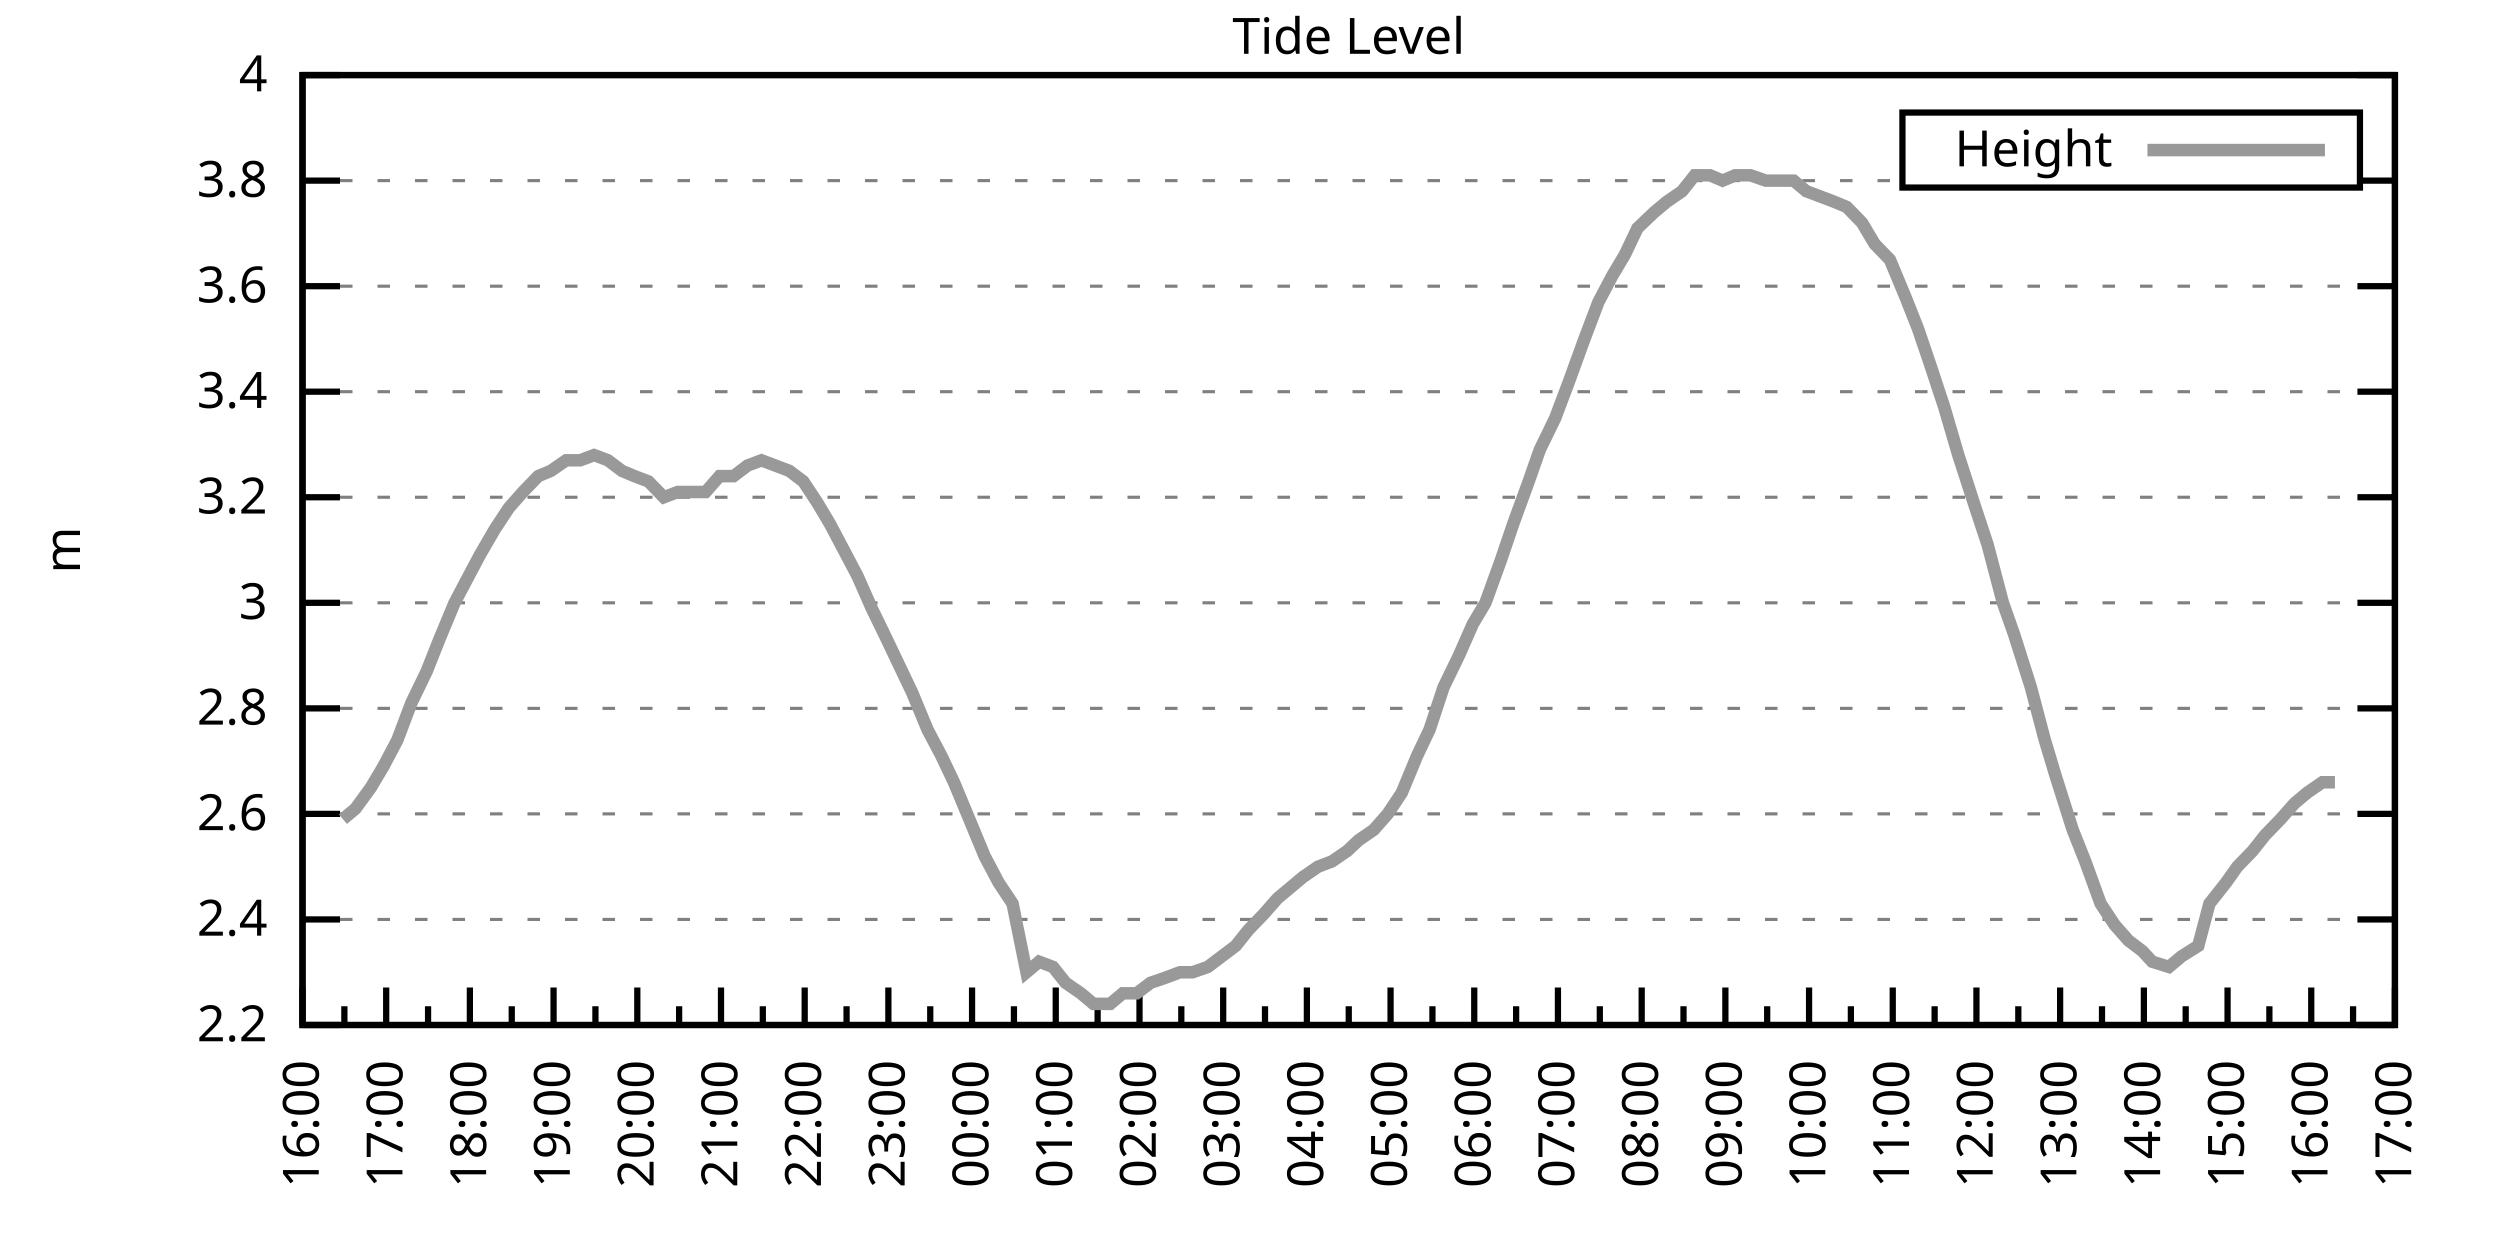
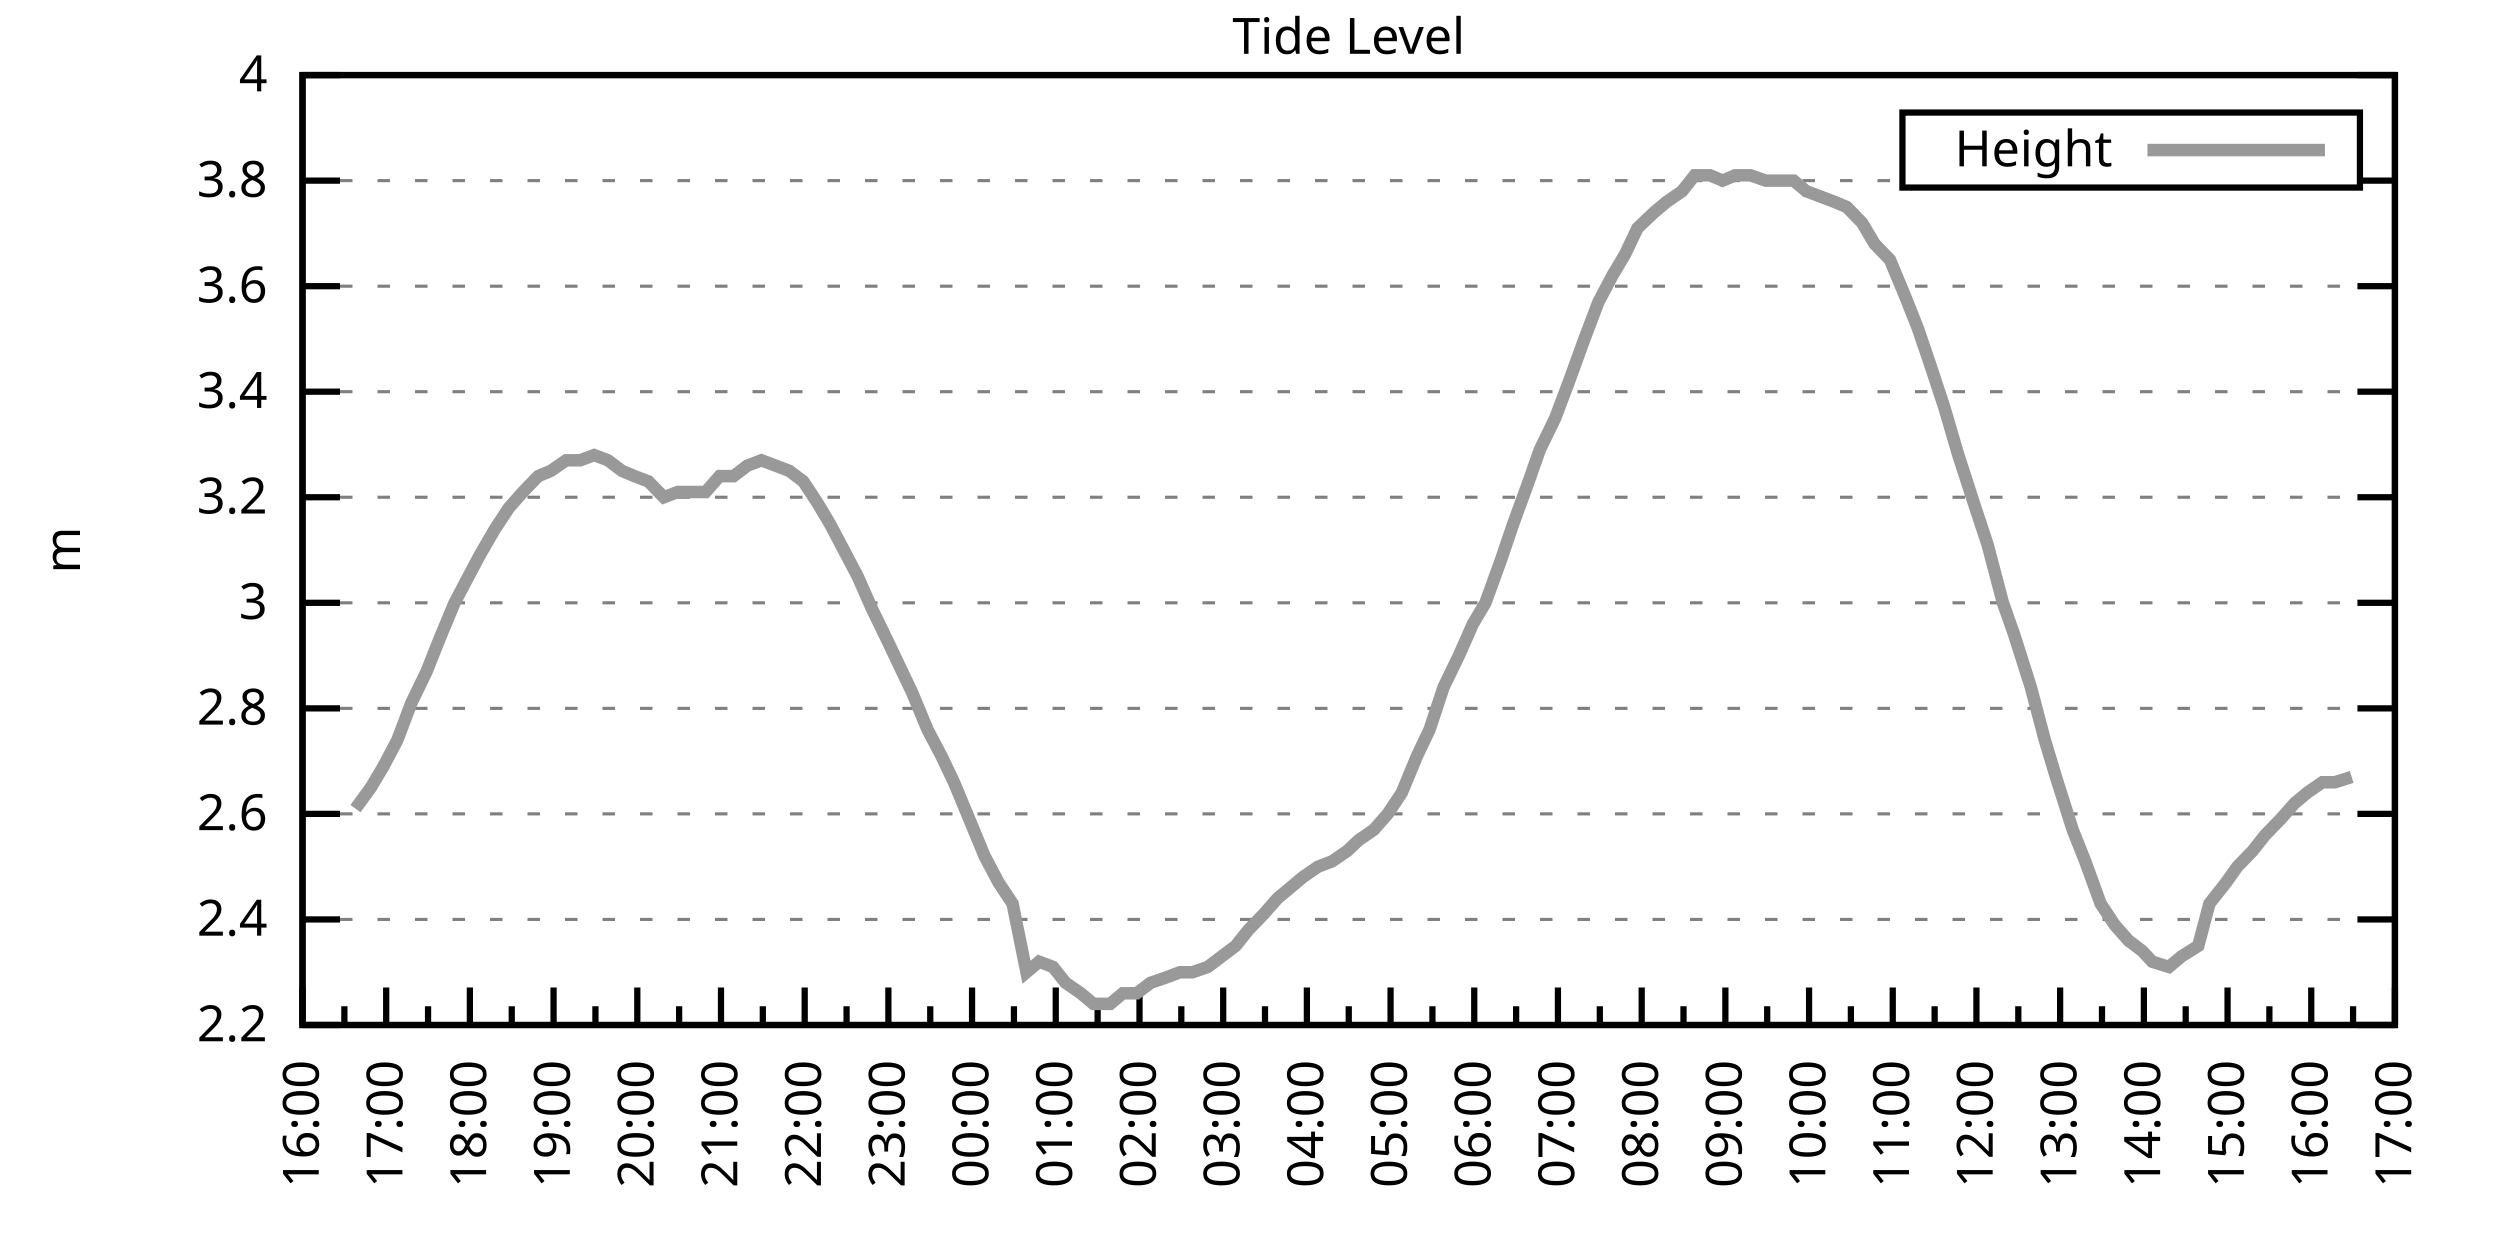
<svg xmlns="http://www.w3.org/2000/svg" xmlns:xlink="http://www.w3.org/1999/xlink" width="400" height="200" viewBox="0 0 400 200">
  <g id="gnuplot_canvas">
    <rect x="0" y="0" width="400" height="200" fill="none" />
    <defs>
      <circle id="gpDot" r="0.5" stroke-width="0.5" stroke="currentColor" />
      <path id="gpPt0" stroke-width="0.333" stroke="currentColor" d="M-1,0 h2 M0,-1 v2" />
      <path id="gpPt1" stroke-width="0.333" stroke="currentColor" d="M-1,-1 L1,1 M1,-1 L-1,1" />
      <path id="gpPt2" stroke-width="0.333" stroke="currentColor" d="M-1,0 L1,0 M0,-1 L0,1 M-1,-1 L1,1 M-1,1 L1,-1" />
      <rect id="gpPt3" stroke-width="0.333" stroke="currentColor" x="-1" y="-1" width="2" height="2" />
      <rect id="gpPt4" stroke-width="0.333" stroke="currentColor" fill="currentColor" x="-1" y="-1" width="2" height="2" />
      <circle id="gpPt5" stroke-width="0.333" stroke="currentColor" cx="0" cy="0" r="1" />
      <use xlink:href="#gpPt5" id="gpPt6" fill="currentColor" stroke="none" />
      <path id="gpPt7" stroke-width="0.333" stroke="currentColor" d="M0,-1.33 L-1.33,0.67 L1.33,0.67 z" />
      <use xlink:href="#gpPt7" id="gpPt8" fill="currentColor" stroke="none" />
      <use xlink:href="#gpPt7" id="gpPt9" stroke="currentColor" transform="rotate(180)" />
      <use xlink:href="#gpPt9" id="gpPt10" fill="currentColor" stroke="none" />
      <use xlink:href="#gpPt3" id="gpPt11" stroke="currentColor" transform="rotate(45)" />
      <use xlink:href="#gpPt11" id="gpPt12" fill="currentColor" stroke="none" />
      <path id="gpPt13" stroke-width="0.333" stroke="currentColor" d="M0,1.330 L1.265,0.411 L0.782,-1.067 L-0.782,-1.076 L-1.265,0.411 z" />
      <use xlink:href="#gpPt13" id="gpPt14" fill="currentColor" stroke="none" />
      <filter id="textbox" filterUnits="objectBoundingBox" x="0" y="0" height="1" width="1">
        <feFlood flood-color="white" flood-opacity="1" result="bgnd" />
        <feComposite in="SourceGraphic" in2="bgnd" operator="atop" />
      </filter>
      <filter id="greybox" filterUnits="objectBoundingBox" x="0" y="0" height="1" width="1">
        <feFlood flood-color="lightgrey" flood-opacity="1" result="grey" />
        <feComposite in="SourceGraphic" in2="grey" operator="atop" />
      </filter>
    </defs>
    <g fill="none" color="white" stroke="currentColor" stroke-width="1.00" stroke-linecap="butt" stroke-linejoin="miter">
</g>
    <g fill="none" color="black" stroke="currentColor" stroke-width="1.00" stroke-linecap="butt" stroke-linejoin="miter">
      <g stroke="none" shape-rendering="crispEdges">
        <polygon fill="rgb(255, 255, 255)" points="48.40,164.00 383.18,164.00 383.18,12.02 48.40,12.02 " />
      </g>
    </g>
    <g fill="none" color="black" stroke="currentColor" stroke-width="1.00" stroke-linecap="butt" stroke-linejoin="miter">
</g>
    <g fill="none" color="black" stroke="black" stroke-width="0.50" stroke-linecap="butt" stroke-linejoin="miter">
</g>
    <g fill="none" color="gray" stroke="currentColor" stroke-width="0.50" stroke-linecap="butt" stroke-linejoin="miter">
      <path stroke="gray" stroke-dasharray="2,4" class="gridline" d="M48.40,164.00 L383.19,164.00  " />
    </g>
    <g fill="none" color="gray" stroke="gray" stroke-width="1.00" stroke-linecap="butt" stroke-linejoin="miter">
</g>
    <g fill="none" color="black" stroke="currentColor" stroke-width="1.00" stroke-linecap="butt" stroke-linejoin="miter">
      <path stroke="black" d="M48.40,164.00 L54.40,164.00 M383.19,164.00 L377.19,164.00  " />
      <g transform="translate(42.80,166.60)" stroke="none" fill="black" font-family="Sans" font-size="8.00" text-anchor="end">
        <text>
          <tspan font-family="Sans"> 2.2</tspan>
        </text>
      </g>
    </g>
    <g fill="none" color="black" stroke="currentColor" stroke-width="1.00" stroke-linecap="butt" stroke-linejoin="miter">
</g>
    <g fill="none" color="black" stroke="black" stroke-width="0.50" stroke-linecap="butt" stroke-linejoin="miter">
</g>
    <g fill="none" color="gray" stroke="currentColor" stroke-width="0.50" stroke-linecap="butt" stroke-linejoin="miter">
      <path stroke="gray" stroke-dasharray="2,4" class="gridline" d="M48.40,147.11 L383.19,147.11  " />
    </g>
    <g fill="none" color="gray" stroke="gray" stroke-width="1.00" stroke-linecap="butt" stroke-linejoin="miter">
</g>
    <g fill="none" color="black" stroke="currentColor" stroke-width="1.00" stroke-linecap="butt" stroke-linejoin="miter">
      <path stroke="black" d="M48.40,147.11 L54.40,147.11 M383.19,147.11 L377.19,147.11  " />
      <g transform="translate(42.80,149.71)" stroke="none" fill="black" font-family="Sans" font-size="8.00" text-anchor="end">
        <text>
          <tspan font-family="Sans"> 2.4</tspan>
        </text>
      </g>
    </g>
    <g fill="none" color="black" stroke="currentColor" stroke-width="1.00" stroke-linecap="butt" stroke-linejoin="miter">
</g>
    <g fill="none" color="black" stroke="black" stroke-width="0.50" stroke-linecap="butt" stroke-linejoin="miter">
</g>
    <g fill="none" color="gray" stroke="currentColor" stroke-width="0.50" stroke-linecap="butt" stroke-linejoin="miter">
      <path stroke="gray" stroke-dasharray="2,4" class="gridline" d="M48.40,130.22 L383.19,130.22  " />
    </g>
    <g fill="none" color="gray" stroke="gray" stroke-width="1.00" stroke-linecap="butt" stroke-linejoin="miter">
</g>
    <g fill="none" color="black" stroke="currentColor" stroke-width="1.00" stroke-linecap="butt" stroke-linejoin="miter">
      <path stroke="black" d="M48.40,130.22 L54.40,130.22 M383.19,130.22 L377.19,130.22  " />
      <g transform="translate(42.80,132.82)" stroke="none" fill="black" font-family="Sans" font-size="8.00" text-anchor="end">
        <text>
          <tspan font-family="Sans"> 2.6</tspan>
        </text>
      </g>
    </g>
    <g fill="none" color="black" stroke="currentColor" stroke-width="1.00" stroke-linecap="butt" stroke-linejoin="miter">
</g>
    <g fill="none" color="black" stroke="black" stroke-width="0.50" stroke-linecap="butt" stroke-linejoin="miter">
</g>
    <g fill="none" color="gray" stroke="currentColor" stroke-width="0.50" stroke-linecap="butt" stroke-linejoin="miter">
      <path stroke="gray" stroke-dasharray="2,4" class="gridline" d="M48.40,113.34 L383.19,113.34  " />
    </g>
    <g fill="none" color="gray" stroke="gray" stroke-width="1.00" stroke-linecap="butt" stroke-linejoin="miter">
</g>
    <g fill="none" color="black" stroke="currentColor" stroke-width="1.00" stroke-linecap="butt" stroke-linejoin="miter">
      <path stroke="black" d="M48.40,113.34 L54.40,113.34 M383.19,113.34 L377.19,113.34  " />
      <g transform="translate(42.80,115.94)" stroke="none" fill="black" font-family="Sans" font-size="8.00" text-anchor="end">
        <text>
          <tspan font-family="Sans"> 2.8</tspan>
        </text>
      </g>
    </g>
    <g fill="none" color="black" stroke="currentColor" stroke-width="1.00" stroke-linecap="butt" stroke-linejoin="miter">
</g>
    <g fill="none" color="black" stroke="black" stroke-width="0.50" stroke-linecap="butt" stroke-linejoin="miter">
</g>
    <g fill="none" color="gray" stroke="currentColor" stroke-width="0.50" stroke-linecap="butt" stroke-linejoin="miter">
      <path stroke="gray" stroke-dasharray="2,4" class="gridline" d="M48.40,96.45 L383.19,96.45  " />
    </g>
    <g fill="none" color="gray" stroke="gray" stroke-width="1.00" stroke-linecap="butt" stroke-linejoin="miter">
</g>
    <g fill="none" color="black" stroke="currentColor" stroke-width="1.00" stroke-linecap="butt" stroke-linejoin="miter">
      <path stroke="black" d="M48.40,96.45 L54.40,96.45 M383.19,96.45 L377.19,96.45  " />
      <g transform="translate(42.80,99.05)" stroke="none" fill="black" font-family="Sans" font-size="8.00" text-anchor="end">
        <text>
          <tspan font-family="Sans"> 3</tspan>
        </text>
      </g>
    </g>
    <g fill="none" color="black" stroke="currentColor" stroke-width="1.00" stroke-linecap="butt" stroke-linejoin="miter">
</g>
    <g fill="none" color="black" stroke="black" stroke-width="0.50" stroke-linecap="butt" stroke-linejoin="miter">
</g>
    <g fill="none" color="gray" stroke="currentColor" stroke-width="0.50" stroke-linecap="butt" stroke-linejoin="miter">
      <path stroke="gray" stroke-dasharray="2,4" class="gridline" d="M48.40,79.56 L383.19,79.56  " />
    </g>
    <g fill="none" color="gray" stroke="gray" stroke-width="1.00" stroke-linecap="butt" stroke-linejoin="miter">
</g>
    <g fill="none" color="black" stroke="currentColor" stroke-width="1.00" stroke-linecap="butt" stroke-linejoin="miter">
      <path stroke="black" d="M48.40,79.56 L54.40,79.56 M383.19,79.56 L377.19,79.56  " />
      <g transform="translate(42.80,82.16)" stroke="none" fill="black" font-family="Sans" font-size="8.00" text-anchor="end">
        <text>
          <tspan font-family="Sans"> 3.2</tspan>
        </text>
      </g>
    </g>
    <g fill="none" color="black" stroke="currentColor" stroke-width="1.00" stroke-linecap="butt" stroke-linejoin="miter">
</g>
    <g fill="none" color="black" stroke="black" stroke-width="0.50" stroke-linecap="butt" stroke-linejoin="miter">
</g>
    <g fill="none" color="gray" stroke="currentColor" stroke-width="0.50" stroke-linecap="butt" stroke-linejoin="miter">
      <path stroke="gray" stroke-dasharray="2,4" class="gridline" d="M48.40,62.67 L383.19,62.67  " />
    </g>
    <g fill="none" color="gray" stroke="gray" stroke-width="1.00" stroke-linecap="butt" stroke-linejoin="miter">
</g>
    <g fill="none" color="black" stroke="currentColor" stroke-width="1.00" stroke-linecap="butt" stroke-linejoin="miter">
      <path stroke="black" d="M48.40,62.67 L54.40,62.67 M383.19,62.67 L377.19,62.67  " />
      <g transform="translate(42.80,65.27)" stroke="none" fill="black" font-family="Sans" font-size="8.00" text-anchor="end">
        <text>
          <tspan font-family="Sans"> 3.4</tspan>
        </text>
      </g>
    </g>
    <g fill="none" color="black" stroke="currentColor" stroke-width="1.00" stroke-linecap="butt" stroke-linejoin="miter">
</g>
    <g fill="none" color="black" stroke="black" stroke-width="0.50" stroke-linecap="butt" stroke-linejoin="miter">
</g>
    <g fill="none" color="gray" stroke="currentColor" stroke-width="0.50" stroke-linecap="butt" stroke-linejoin="miter">
      <path stroke="gray" stroke-dasharray="2,4" class="gridline" d="M48.40,45.79 L383.19,45.79  " />
    </g>
    <g fill="none" color="gray" stroke="gray" stroke-width="1.00" stroke-linecap="butt" stroke-linejoin="miter">
</g>
    <g fill="none" color="black" stroke="currentColor" stroke-width="1.00" stroke-linecap="butt" stroke-linejoin="miter">
      <path stroke="black" d="M48.40,45.79 L54.40,45.79 M383.19,45.79 L377.19,45.79  " />
      <g transform="translate(42.80,48.39)" stroke="none" fill="black" font-family="Sans" font-size="8.00" text-anchor="end">
        <text>
          <tspan font-family="Sans"> 3.6</tspan>
        </text>
      </g>
    </g>
    <g fill="none" color="black" stroke="currentColor" stroke-width="1.00" stroke-linecap="butt" stroke-linejoin="miter">
</g>
    <g fill="none" color="black" stroke="black" stroke-width="0.50" stroke-linecap="butt" stroke-linejoin="miter">
</g>
    <g fill="none" color="gray" stroke="currentColor" stroke-width="0.50" stroke-linecap="butt" stroke-linejoin="miter">
      <path stroke="gray" stroke-dasharray="2,4" class="gridline" d="M48.40,28.90 L304.39,28.90 M377.59,28.90 L383.19,28.90  " />
    </g>
    <g fill="none" color="gray" stroke="gray" stroke-width="1.00" stroke-linecap="butt" stroke-linejoin="miter">
</g>
    <g fill="none" color="black" stroke="currentColor" stroke-width="1.00" stroke-linecap="butt" stroke-linejoin="miter">
      <path stroke="black" d="M48.40,28.90 L54.40,28.90 M383.19,28.90 L377.19,28.90  " />
      <g transform="translate(42.80,31.50)" stroke="none" fill="black" font-family="Sans" font-size="8.00" text-anchor="end">
        <text>
          <tspan font-family="Sans"> 3.8</tspan>
        </text>
      </g>
    </g>
    <g fill="none" color="black" stroke="currentColor" stroke-width="1.00" stroke-linecap="butt" stroke-linejoin="miter">
</g>
    <g fill="none" color="black" stroke="black" stroke-width="0.50" stroke-linecap="butt" stroke-linejoin="miter">
</g>
    <g fill="none" color="gray" stroke="currentColor" stroke-width="0.50" stroke-linecap="butt" stroke-linejoin="miter">
      <path stroke="gray" stroke-dasharray="2,4" class="gridline" d="M48.40,12.01 L383.19,12.01  " />
    </g>
    <g fill="none" color="gray" stroke="gray" stroke-width="1.00" stroke-linecap="butt" stroke-linejoin="miter">
</g>
    <g fill="none" color="black" stroke="currentColor" stroke-width="1.00" stroke-linecap="butt" stroke-linejoin="miter">
      <path stroke="black" d="M48.40,12.01 L54.40,12.01 M383.19,12.01 L377.19,12.01  " />
      <g transform="translate(42.80,14.61)" stroke="none" fill="black" font-family="Sans" font-size="8.00" text-anchor="end">
        <text>
          <tspan font-family="Sans"> 4</tspan>
        </text>
      </g>
    </g>
    <g fill="none" color="black" stroke="currentColor" stroke-width="1.00" stroke-linecap="butt" stroke-linejoin="miter">
      <path stroke="black" d="M48.40,164.00 L48.40,158.00  " />
      <g transform="translate(51.00,169.60) rotate(270)" stroke="none" fill="black" font-family="Sans" font-size="8.00" text-anchor="end">
        <text>
          <tspan font-family="Sans">16:00</tspan>
        </text>
      </g>
    </g>
    <g fill="none" color="black" stroke="currentColor" stroke-width="1.00" stroke-linecap="butt" stroke-linejoin="miter">
      <path stroke="black" d="M55.10,164.00 L55.10,161.00 M61.79,164.00 L61.79,158.00  " />
      <g transform="translate(64.39,169.60) rotate(270)" stroke="none" fill="black" font-family="Sans" font-size="8.00" text-anchor="end">
        <text>
          <tspan font-family="Sans">17:00</tspan>
        </text>
      </g>
    </g>
    <g fill="none" color="black" stroke="currentColor" stroke-width="1.00" stroke-linecap="butt" stroke-linejoin="miter">
      <path stroke="black" d="M68.49,164.00 L68.49,161.00 M75.18,164.00 L75.18,158.00  " />
      <g transform="translate(77.78,169.60) rotate(270)" stroke="none" fill="black" font-family="Sans" font-size="8.00" text-anchor="end">
        <text>
          <tspan font-family="Sans">18:00</tspan>
        </text>
      </g>
    </g>
    <g fill="none" color="black" stroke="currentColor" stroke-width="1.00" stroke-linecap="butt" stroke-linejoin="miter">
      <path stroke="black" d="M81.88,164.00 L81.88,161.00 M88.57,164.00 L88.57,158.00  " />
      <g transform="translate(91.17,169.60) rotate(270)" stroke="none" fill="black" font-family="Sans" font-size="8.00" text-anchor="end">
        <text>
          <tspan font-family="Sans">19:00</tspan>
        </text>
      </g>
    </g>
    <g fill="none" color="black" stroke="currentColor" stroke-width="1.00" stroke-linecap="butt" stroke-linejoin="miter">
      <path stroke="black" d="M95.27,164.00 L95.27,161.00 M101.97,164.00 L101.97,158.00  " />
      <g transform="translate(104.57,169.60) rotate(270)" stroke="none" fill="black" font-family="Sans" font-size="8.00" text-anchor="end">
        <text>
          <tspan font-family="Sans">20:00</tspan>
        </text>
      </g>
    </g>
    <g fill="none" color="black" stroke="currentColor" stroke-width="1.00" stroke-linecap="butt" stroke-linejoin="miter">
      <path stroke="black" d="M108.66,164.00 L108.66,161.00 M115.36,164.00 L115.36,158.00  " />
      <g transform="translate(117.96,169.60) rotate(270)" stroke="none" fill="black" font-family="Sans" font-size="8.00" text-anchor="end">
        <text>
          <tspan font-family="Sans">21:00</tspan>
        </text>
      </g>
    </g>
    <g fill="none" color="black" stroke="currentColor" stroke-width="1.00" stroke-linecap="butt" stroke-linejoin="miter">
      <path stroke="black" d="M122.05,164.00 L122.05,161.00 M128.75,164.00 L128.75,158.00  " />
      <g transform="translate(131.35,169.60) rotate(270)" stroke="none" fill="black" font-family="Sans" font-size="8.00" text-anchor="end">
        <text>
          <tspan font-family="Sans">22:00</tspan>
        </text>
      </g>
    </g>
    <g fill="none" color="black" stroke="currentColor" stroke-width="1.00" stroke-linecap="butt" stroke-linejoin="miter">
      <path stroke="black" d="M135.45,164.00 L135.45,161.00 M142.14,164.00 L142.14,158.00  " />
      <g transform="translate(144.74,169.60) rotate(270)" stroke="none" fill="black" font-family="Sans" font-size="8.00" text-anchor="end">
        <text>
          <tspan font-family="Sans">23:00</tspan>
        </text>
      </g>
    </g>
    <g fill="none" color="black" stroke="currentColor" stroke-width="1.00" stroke-linecap="butt" stroke-linejoin="miter">
      <path stroke="black" d="M148.84,164.00 L148.84,161.00 M155.53,164.00 L155.53,158.00  " />
      <g transform="translate(158.13,169.60) rotate(270)" stroke="none" fill="black" font-family="Sans" font-size="8.00" text-anchor="end">
        <text>
          <tspan font-family="Sans">00:00</tspan>
        </text>
      </g>
    </g>
    <g fill="none" color="black" stroke="currentColor" stroke-width="1.00" stroke-linecap="butt" stroke-linejoin="miter">
      <path stroke="black" d="M162.23,164.00 L162.23,161.00 M168.92,164.00 L168.92,158.00  " />
      <g transform="translate(171.52,169.60) rotate(270)" stroke="none" fill="black" font-family="Sans" font-size="8.00" text-anchor="end">
        <text>
          <tspan font-family="Sans">01:00</tspan>
        </text>
      </g>
    </g>
    <g fill="none" color="black" stroke="currentColor" stroke-width="1.00" stroke-linecap="butt" stroke-linejoin="miter">
      <path stroke="black" d="M175.62,164.00 L175.62,161.00 M182.32,164.00 L182.32,158.00  " />
      <g transform="translate(184.92,169.60) rotate(270)" stroke="none" fill="black" font-family="Sans" font-size="8.00" text-anchor="end">
        <text>
          <tspan font-family="Sans">02:00</tspan>
        </text>
      </g>
    </g>
    <g fill="none" color="black" stroke="currentColor" stroke-width="1.00" stroke-linecap="butt" stroke-linejoin="miter">
      <path stroke="black" d="M189.01,164.00 L189.01,161.00 M195.71,164.00 L195.71,158.00  " />
      <g transform="translate(198.31,169.60) rotate(270)" stroke="none" fill="black" font-family="Sans" font-size="8.00" text-anchor="end">
        <text>
          <tspan font-family="Sans">03:00</tspan>
        </text>
      </g>
    </g>
    <g fill="none" color="black" stroke="currentColor" stroke-width="1.00" stroke-linecap="butt" stroke-linejoin="miter">
      <path stroke="black" d="M202.40,164.00 L202.40,161.00 M209.10,164.00 L209.10,158.00  " />
      <g transform="translate(211.70,169.60) rotate(270)" stroke="none" fill="black" font-family="Sans" font-size="8.00" text-anchor="end">
        <text>
          <tspan font-family="Sans">04:00</tspan>
        </text>
      </g>
    </g>
    <g fill="none" color="black" stroke="currentColor" stroke-width="1.00" stroke-linecap="butt" stroke-linejoin="miter">
      <path stroke="black" d="M215.80,164.00 L215.80,161.00 M222.49,164.00 L222.49,158.00  " />
      <g transform="translate(225.09,169.60) rotate(270)" stroke="none" fill="black" font-family="Sans" font-size="8.00" text-anchor="end">
        <text>
          <tspan font-family="Sans">05:00</tspan>
        </text>
      </g>
    </g>
    <g fill="none" color="black" stroke="currentColor" stroke-width="1.00" stroke-linecap="butt" stroke-linejoin="miter">
      <path stroke="black" d="M229.19,164.00 L229.19,161.00 M235.88,164.00 L235.88,158.00  " />
      <g transform="translate(238.48,169.60) rotate(270)" stroke="none" fill="black" font-family="Sans" font-size="8.00" text-anchor="end">
        <text>
          <tspan font-family="Sans">06:00</tspan>
        </text>
      </g>
    </g>
    <g fill="none" color="black" stroke="currentColor" stroke-width="1.00" stroke-linecap="butt" stroke-linejoin="miter">
      <path stroke="black" d="M242.58,164.00 L242.58,161.00 M249.27,164.00 L249.27,158.00  " />
      <g transform="translate(251.87,169.60) rotate(270)" stroke="none" fill="black" font-family="Sans" font-size="8.00" text-anchor="end">
        <text>
          <tspan font-family="Sans">07:00</tspan>
        </text>
      </g>
    </g>
    <g fill="none" color="black" stroke="currentColor" stroke-width="1.00" stroke-linecap="butt" stroke-linejoin="miter">
      <path stroke="black" d="M255.97,164.00 L255.97,161.00 M262.67,164.00 L262.67,158.00  " />
      <g transform="translate(265.27,169.60) rotate(270)" stroke="none" fill="black" font-family="Sans" font-size="8.00" text-anchor="end">
        <text>
          <tspan font-family="Sans">08:00</tspan>
        </text>
      </g>
    </g>
    <g fill="none" color="black" stroke="currentColor" stroke-width="1.00" stroke-linecap="butt" stroke-linejoin="miter">
      <path stroke="black" d="M269.36,164.00 L269.36,161.00 M276.06,164.00 L276.06,158.00  " />
      <g transform="translate(278.66,169.60) rotate(270)" stroke="none" fill="black" font-family="Sans" font-size="8.00" text-anchor="end">
        <text>
          <tspan font-family="Sans">09:00</tspan>
        </text>
      </g>
    </g>
    <g fill="none" color="black" stroke="currentColor" stroke-width="1.00" stroke-linecap="butt" stroke-linejoin="miter">
      <path stroke="black" d="M282.75,164.00 L282.75,161.00 M289.45,164.00 L289.45,158.00  " />
      <g transform="translate(292.05,169.60) rotate(270)" stroke="none" fill="black" font-family="Sans" font-size="8.00" text-anchor="end">
        <text>
          <tspan font-family="Sans">10:00</tspan>
        </text>
      </g>
    </g>
    <g fill="none" color="black" stroke="currentColor" stroke-width="1.00" stroke-linecap="butt" stroke-linejoin="miter">
      <path stroke="black" d="M296.14,164.00 L296.14,161.00 M302.84,164.00 L302.84,158.00  " />
      <g transform="translate(305.44,169.60) rotate(270)" stroke="none" fill="black" font-family="Sans" font-size="8.00" text-anchor="end">
        <text>
          <tspan font-family="Sans">11:00</tspan>
        </text>
      </g>
    </g>
    <g fill="none" color="black" stroke="currentColor" stroke-width="1.00" stroke-linecap="butt" stroke-linejoin="miter">
      <path stroke="black" d="M309.54,164.00 L309.54,161.00 M316.23,164.00 L316.23,158.00  " />
      <g transform="translate(318.83,169.60) rotate(270)" stroke="none" fill="black" font-family="Sans" font-size="8.00" text-anchor="end">
        <text>
          <tspan font-family="Sans">12:00</tspan>
        </text>
      </g>
    </g>
    <g fill="none" color="black" stroke="currentColor" stroke-width="1.00" stroke-linecap="butt" stroke-linejoin="miter">
      <path stroke="black" d="M322.93,164.00 L322.93,161.00 M329.62,164.00 L329.62,158.00  " />
      <g transform="translate(332.22,169.60) rotate(270)" stroke="none" fill="black" font-family="Sans" font-size="8.00" text-anchor="end">
        <text>
          <tspan font-family="Sans">13:00</tspan>
        </text>
      </g>
    </g>
    <g fill="none" color="black" stroke="currentColor" stroke-width="1.00" stroke-linecap="butt" stroke-linejoin="miter">
      <path stroke="black" d="M336.32,164.00 L336.32,161.00 M343.02,164.00 L343.02,158.00  " />
      <g transform="translate(345.62,169.60) rotate(270)" stroke="none" fill="black" font-family="Sans" font-size="8.00" text-anchor="end">
        <text>
          <tspan font-family="Sans">14:00</tspan>
        </text>
      </g>
    </g>
    <g fill="none" color="black" stroke="currentColor" stroke-width="1.00" stroke-linecap="butt" stroke-linejoin="miter">
      <path stroke="black" d="M349.71,164.00 L349.71,161.00 M356.41,164.00 L356.41,158.00  " />
      <g transform="translate(359.01,169.60) rotate(270)" stroke="none" fill="black" font-family="Sans" font-size="8.00" text-anchor="end">
        <text>
          <tspan font-family="Sans">15:00</tspan>
        </text>
      </g>
    </g>
    <g fill="none" color="black" stroke="currentColor" stroke-width="1.00" stroke-linecap="butt" stroke-linejoin="miter">
      <path stroke="black" d="M363.10,164.00 L363.10,161.00 M369.80,164.00 L369.80,158.00  " />
      <g transform="translate(372.40,169.60) rotate(270)" stroke="none" fill="black" font-family="Sans" font-size="8.00" text-anchor="end">
        <text>
          <tspan font-family="Sans">16:00</tspan>
        </text>
      </g>
    </g>
    <g fill="none" color="black" stroke="currentColor" stroke-width="1.00" stroke-linecap="butt" stroke-linejoin="miter">
      <path stroke="black" d="M376.49,164.00 L376.49,161.00 M383.19,164.00 L383.19,158.00  " />
      <g transform="translate(385.79,169.60) rotate(270)" stroke="none" fill="black" font-family="Sans" font-size="8.00" text-anchor="end">
        <text>
          <tspan font-family="Sans">17:00</tspan>
        </text>
      </g>
    </g>
    <g fill="none" color="black" stroke="currentColor" stroke-width="1.00" stroke-linecap="butt" stroke-linejoin="miter">
</g>
    <g fill="none" color="black" stroke="currentColor" stroke-width="1.00" stroke-linecap="butt" stroke-linejoin="miter">
      <path stroke="black" d="M48.40,12.01 L48.40,164.00 L383.19,164.00 L383.19,12.01 L48.40,12.01 Z  " />
    </g>
    <g fill="none" color="black" stroke="currentColor" stroke-width="1.00" stroke-linecap="butt" stroke-linejoin="miter">
      <g transform="translate(12.80,88.01) rotate(270)" stroke="none" fill="black" font-family="Sans" font-size="8.00" text-anchor="middle">
        <text>
          <tspan font-family="Sans">m</tspan>
        </text>
      </g>
    </g>
    <g fill="none" color="black" stroke="currentColor" stroke-width="1.00" stroke-linecap="butt" stroke-linejoin="miter">
</g>
    <g fill="none" color="black" stroke="currentColor" stroke-width="1.00" stroke-linecap="butt" stroke-linejoin="miter">
      <path stroke="black" d="M304.39,30.01 L304.39,18.01 L377.59,18.01 L377.59,30.01 L304.39,30.01 Z  " />
    </g>
    <g id="Tide_level_plot_1">
      <g fill="none" color="white" stroke="black" stroke-width="2.00" stroke-linecap="butt" stroke-linejoin="miter">
</g>
      <g fill="none" color="black" stroke="currentColor" stroke-width="2.00" stroke-linecap="butt" stroke-linejoin="miter">
        <g transform="translate(337.99,26.61)" stroke="none" fill="black" font-family="Sans" font-size="8.00" text-anchor="end">
          <text>
            <tspan font-family="Sans">Height</tspan>
          </text>
        </g>
      </g>
      <g fill="none" color="black" stroke="currentColor" stroke-width="2.00" stroke-linecap="butt" stroke-linejoin="miter">
-         <path stroke="rgb(153, 153, 153)" d="M343.59,24.01 L371.99,24.01 M54.87,131.07 L56.88,129.38 L59.34,126.00 L61.35,122.62 L63.58,118.40 L65.81,112.49   L68.26,107.43 L70.27,102.36 L72.73,96.45 L74.96,92.23 L76.75,88.85 L79.20,84.63 L81.43,81.25 L83.66,78.72   L86.12,76.18 L88.13,75.34 L90.58,73.65 L92.82,73.65 L95.05,72.81 L97.28,73.65 L99.51,75.34 L101.52,76.18   L103.75,77.03 L106.21,79.56 L108.44,78.72 L110.67,78.72 L112.90,78.72 L115.13,76.18 L117.37,76.18 L119.60,74.49   L121.83,73.65 L124.06,74.49 L126.29,75.34 L128.53,77.03 L130.76,80.41 L132.77,83.78 L135.00,88.00 L137.23,92.23   L139.46,97.29 L141.92,102.36 L143.93,106.58 L145.94,110.80 L148.39,116.71 L150.62,120.94 L152.63,125.16 L155.09,131.07   L157.54,136.98 L159.77,141.20 L162.01,144.58 L164.24,155.56 L166.25,153.87 L168.48,154.71 L170.49,157.24 L172.94,158.93   L174.95,160.62 L177.63,160.62 L179.64,158.93 L181.87,158.93 L184.10,157.24 L186.56,156.40 L188.79,155.56 L190.80,155.56   L193.25,154.71 L195.48,153.02 L197.72,151.33 L199.73,148.80 L202.18,146.27 L204.41,143.73 L206.42,142.05 L208.43,140.36   L210.88,138.67 L213.12,137.82 L215.57,136.14 L217.36,134.45 L219.81,132.76 L222.04,130.22 L224.28,126.85 L226.73,120.94   L228.74,116.71 L230.97,109.96 L233.43,104.89 L235.66,99.83 L237.67,96.45 L240.12,89.69 L242.13,83.78 L244.59,77.03   L246.37,71.96 L248.83,66.90 L251.06,60.98 L253.51,54.23 L255.75,48.32 L257.98,44.10 L259.99,40.72 L262.00,36.50   L264.67,33.96 L266.68,32.28 L269.14,30.59 L271.15,28.05 L273.60,28.05 L275.61,28.90 L277.62,28.05 L280.07,28.05   L282.53,28.90 L284.54,28.90 L286.99,28.90 L289.00,30.59 L291.23,31.43 L293.47,32.28 L295.48,33.12 L297.93,35.65   L299.94,39.03 L302.39,41.56 L304.85,47.47 L306.86,52.54 L308.87,58.45 L311.10,65.21 L313.33,72.81 L315.79,80.41   L318.02,87.16 L320.47,96.45 L322.26,101.52 L324.94,109.96 L327.17,118.40 L328.95,124.31 L331.63,132.76 L333.64,137.82   L336.10,144.58 L338.33,147.96 L340.56,150.49 L342.79,152.18 L344.35,153.87 L347.03,154.71 L349.04,153.02 L351.72,151.33   L353.51,144.58 L356.18,141.20 L357.97,138.67 L360.42,136.14 L362.43,133.60 L364.89,131.07 L367.12,128.54 L369.13,126.85   L371.58,125.16 L373.59,125.16  " />
+         <path stroke="rgb(153, 153, 153)" d="M343.59,24.01 L371.99,24.01 M56.88,129.38 L59.34,126.00 L61.35,122.62 L63.58,118.40 L65.81,112.49 L68.26,107.43   L70.27,102.36 L72.73,96.45 L74.96,92.23 L76.75,88.85 L79.20,84.63 L81.43,81.25 L83.66,78.72 L86.12,76.18   L88.13,75.34 L90.58,73.65 L92.82,73.65 L95.05,72.81 L97.28,73.65 L99.51,75.34 L101.52,76.18 L103.75,77.03   L106.21,79.56 L108.44,78.72 L110.67,78.72 L112.90,78.72 L115.13,76.18 L117.37,76.18 L119.60,74.49 L121.83,73.65   L124.06,74.49 L126.29,75.34 L128.53,77.03 L130.76,80.41 L132.77,83.78 L135.00,88.00 L137.23,92.23 L139.46,97.29   L141.92,102.36 L143.93,106.58 L145.94,110.80 L148.39,116.71 L150.62,120.94 L152.63,125.16 L155.09,131.07 L157.54,136.98   L159.77,141.20 L162.01,144.58 L164.24,155.56 L166.25,153.87 L168.48,154.71 L170.49,157.24 L172.94,158.93 L174.95,160.62   L177.63,160.62 L179.64,158.93 L181.87,158.93 L184.10,157.24 L186.56,156.40 L188.79,155.56 L190.80,155.56 L193.25,154.71   L195.48,153.02 L197.72,151.33 L199.73,148.80 L202.18,146.27 L204.41,143.73 L206.42,142.05 L208.43,140.36 L210.88,138.67   L213.12,137.82 L215.57,136.14 L217.36,134.45 L219.81,132.76 L222.04,130.22 L224.28,126.85 L226.73,120.94 L228.74,116.71   L230.97,109.96 L233.43,104.89 L235.66,99.83 L237.67,96.45 L240.12,89.69 L242.13,83.78 L244.59,77.03 L246.37,71.96   L248.83,66.90 L251.06,60.98 L253.51,54.23 L255.75,48.32 L257.98,44.10 L259.99,40.72 L262.00,36.50 L264.67,33.96   L266.68,32.28 L269.14,30.59 L271.15,28.05 L273.60,28.05 L275.61,28.90 L277.62,28.05 L280.07,28.05 L282.53,28.90   L284.54,28.90 L286.99,28.90 L289.00,30.59 L291.23,31.43 L293.47,32.28 L295.48,33.12 L297.93,35.65 L299.94,39.03   L302.39,41.56 L304.85,47.47 L306.86,52.54 L308.87,58.45 L311.10,65.21 L313.33,72.81 L315.79,80.41 L318.02,87.16   L320.47,96.45 L322.26,101.52 L324.94,109.96 L327.17,118.40 L328.95,124.31 L331.63,132.76 L333.64,137.82 L336.10,144.58   L338.33,147.96 L340.56,150.49 L342.79,152.18 L344.35,153.87 L347.03,154.71 L349.04,153.02 L351.72,151.33 L353.51,144.58   L356.18,141.20 L357.97,138.67 L360.42,136.14 L362.43,133.60 L364.89,131.07 L367.12,128.54 L369.13,126.85 L371.58,125.16   L373.59,125.16 L376.27,124.31  " />
      </g>
    </g>
    <g fill="none" color="black" stroke="currentColor" stroke-width="2.00" stroke-linecap="butt" stroke-linejoin="miter">
</g>
    <g fill="none" color="black" stroke="black" stroke-width="1.00" stroke-linecap="butt" stroke-linejoin="miter">
</g>
    <g fill="none" color="black" stroke="currentColor" stroke-width="1.00" stroke-linecap="butt" stroke-linejoin="miter">
      <path stroke="black" d="M48.40,12.01 L48.40,164.00 L383.19,164.00 L383.19,12.01 L48.40,12.01 Z  " />
    </g>
    <g fill="none" color="black" stroke="currentColor" stroke-width="1.00" stroke-linecap="butt" stroke-linejoin="miter">
      <g transform="translate(215.79,8.61)" stroke="none" fill="black" font-family="Sans" font-size="8.00" text-anchor="middle">
        <text>
          <tspan font-family="Sans">Tide Level</tspan>
        </text>
      </g>
    </g>
    <g fill="none" color="black" stroke="currentColor" stroke-width="1.00" stroke-linecap="butt" stroke-linejoin="miter">
</g>
  </g>
</svg>
